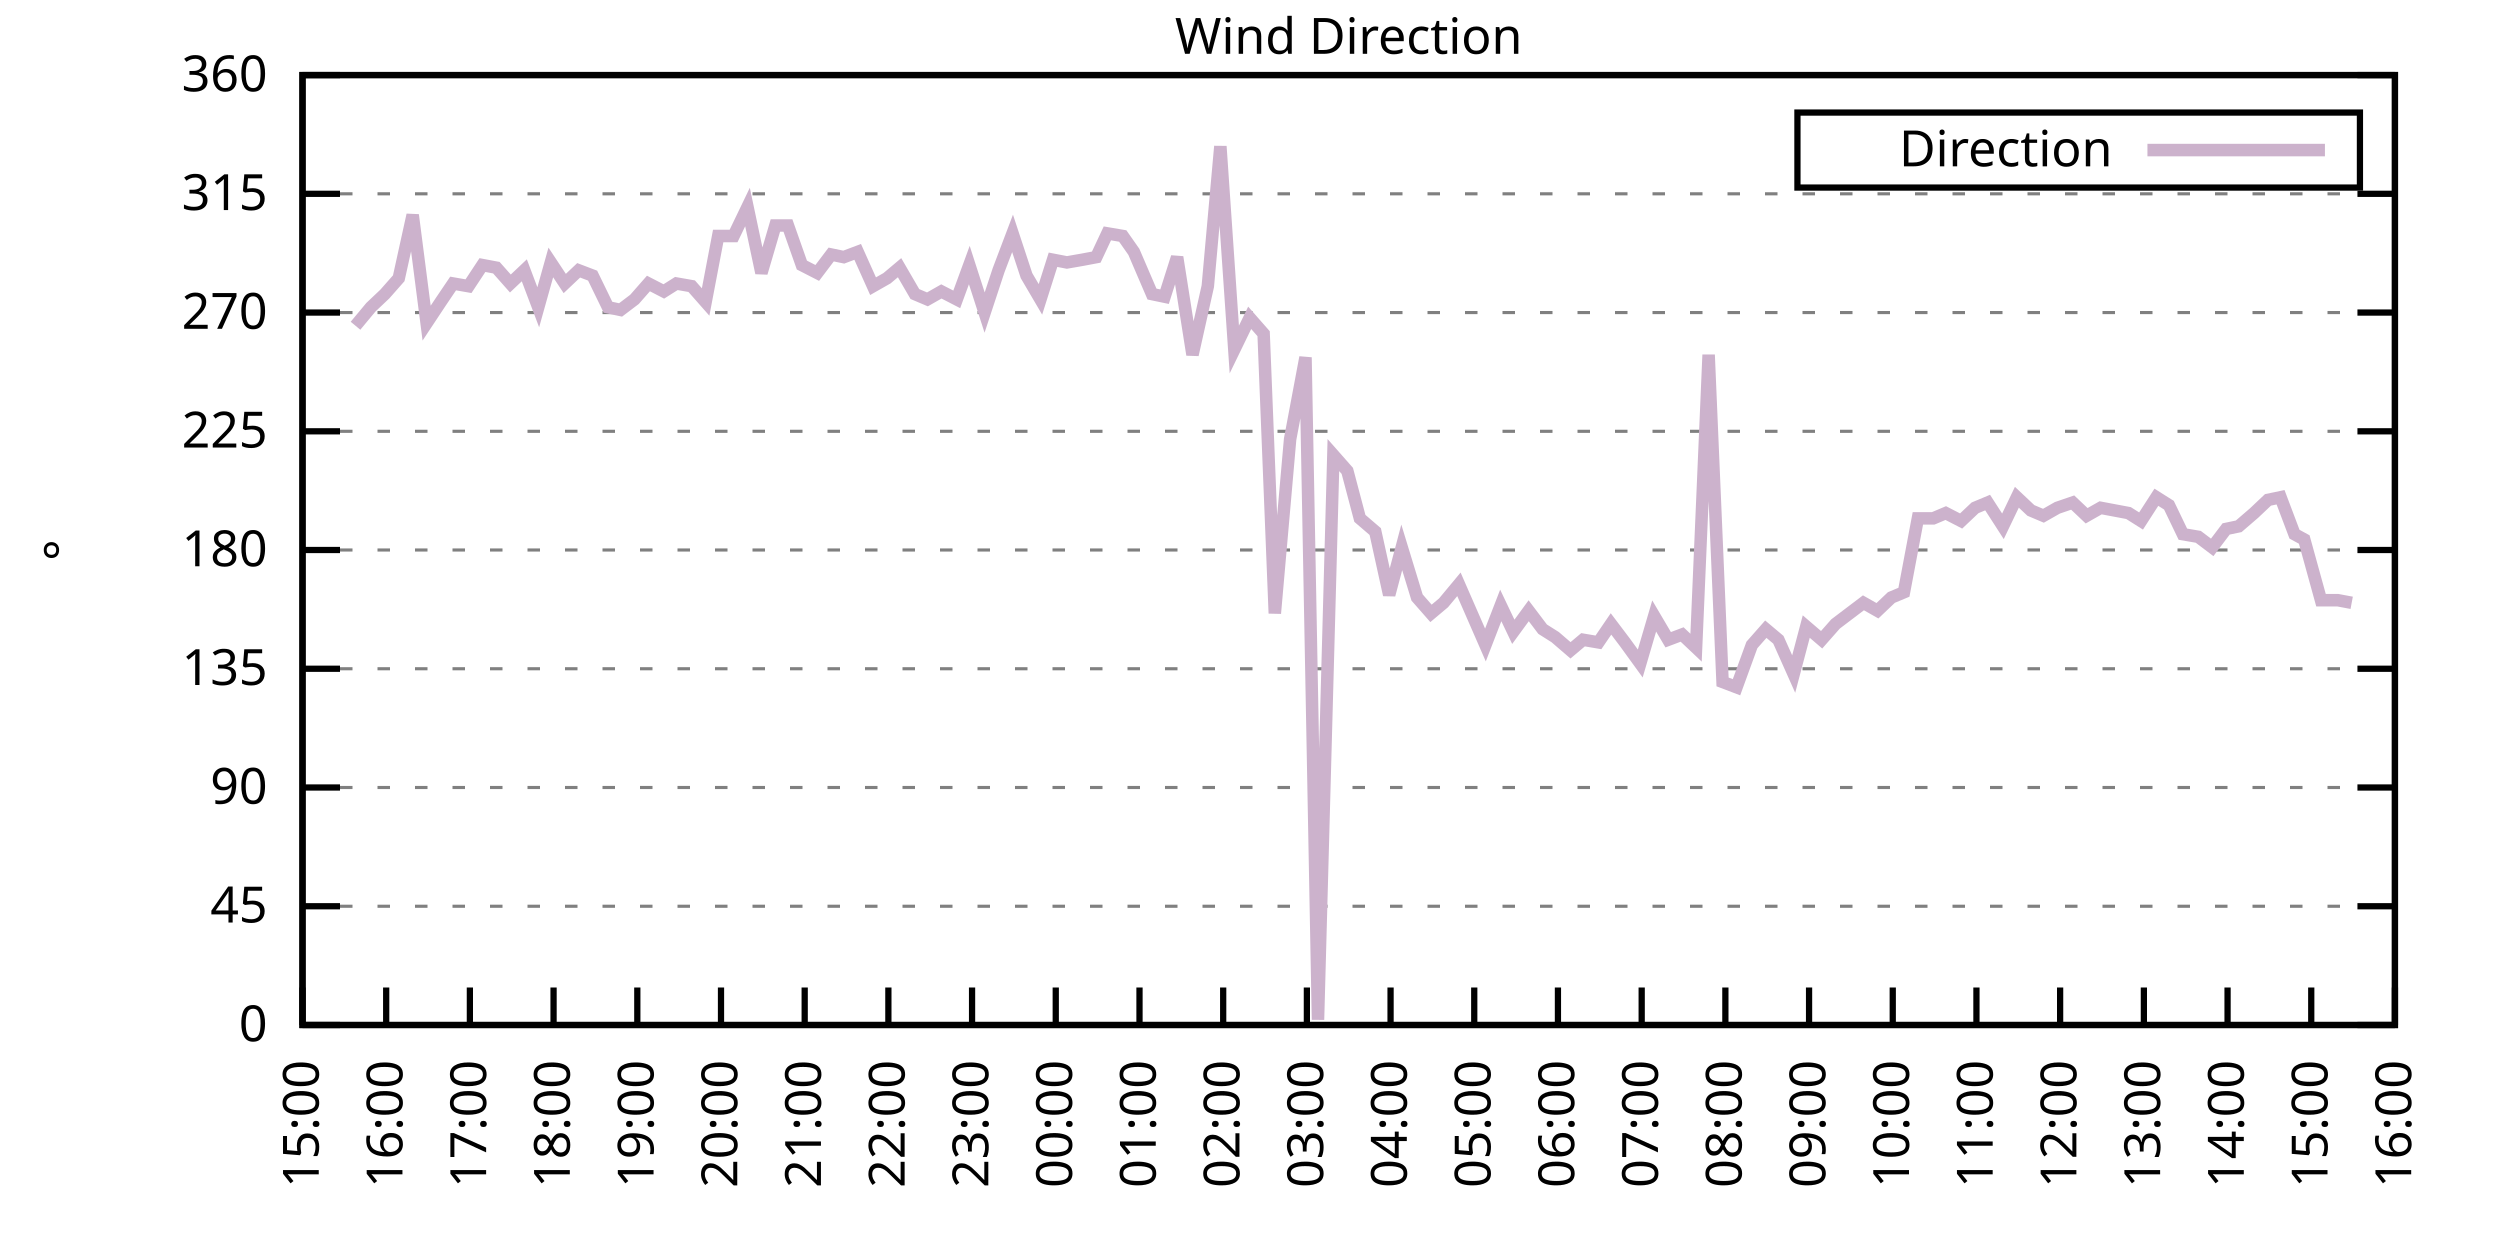
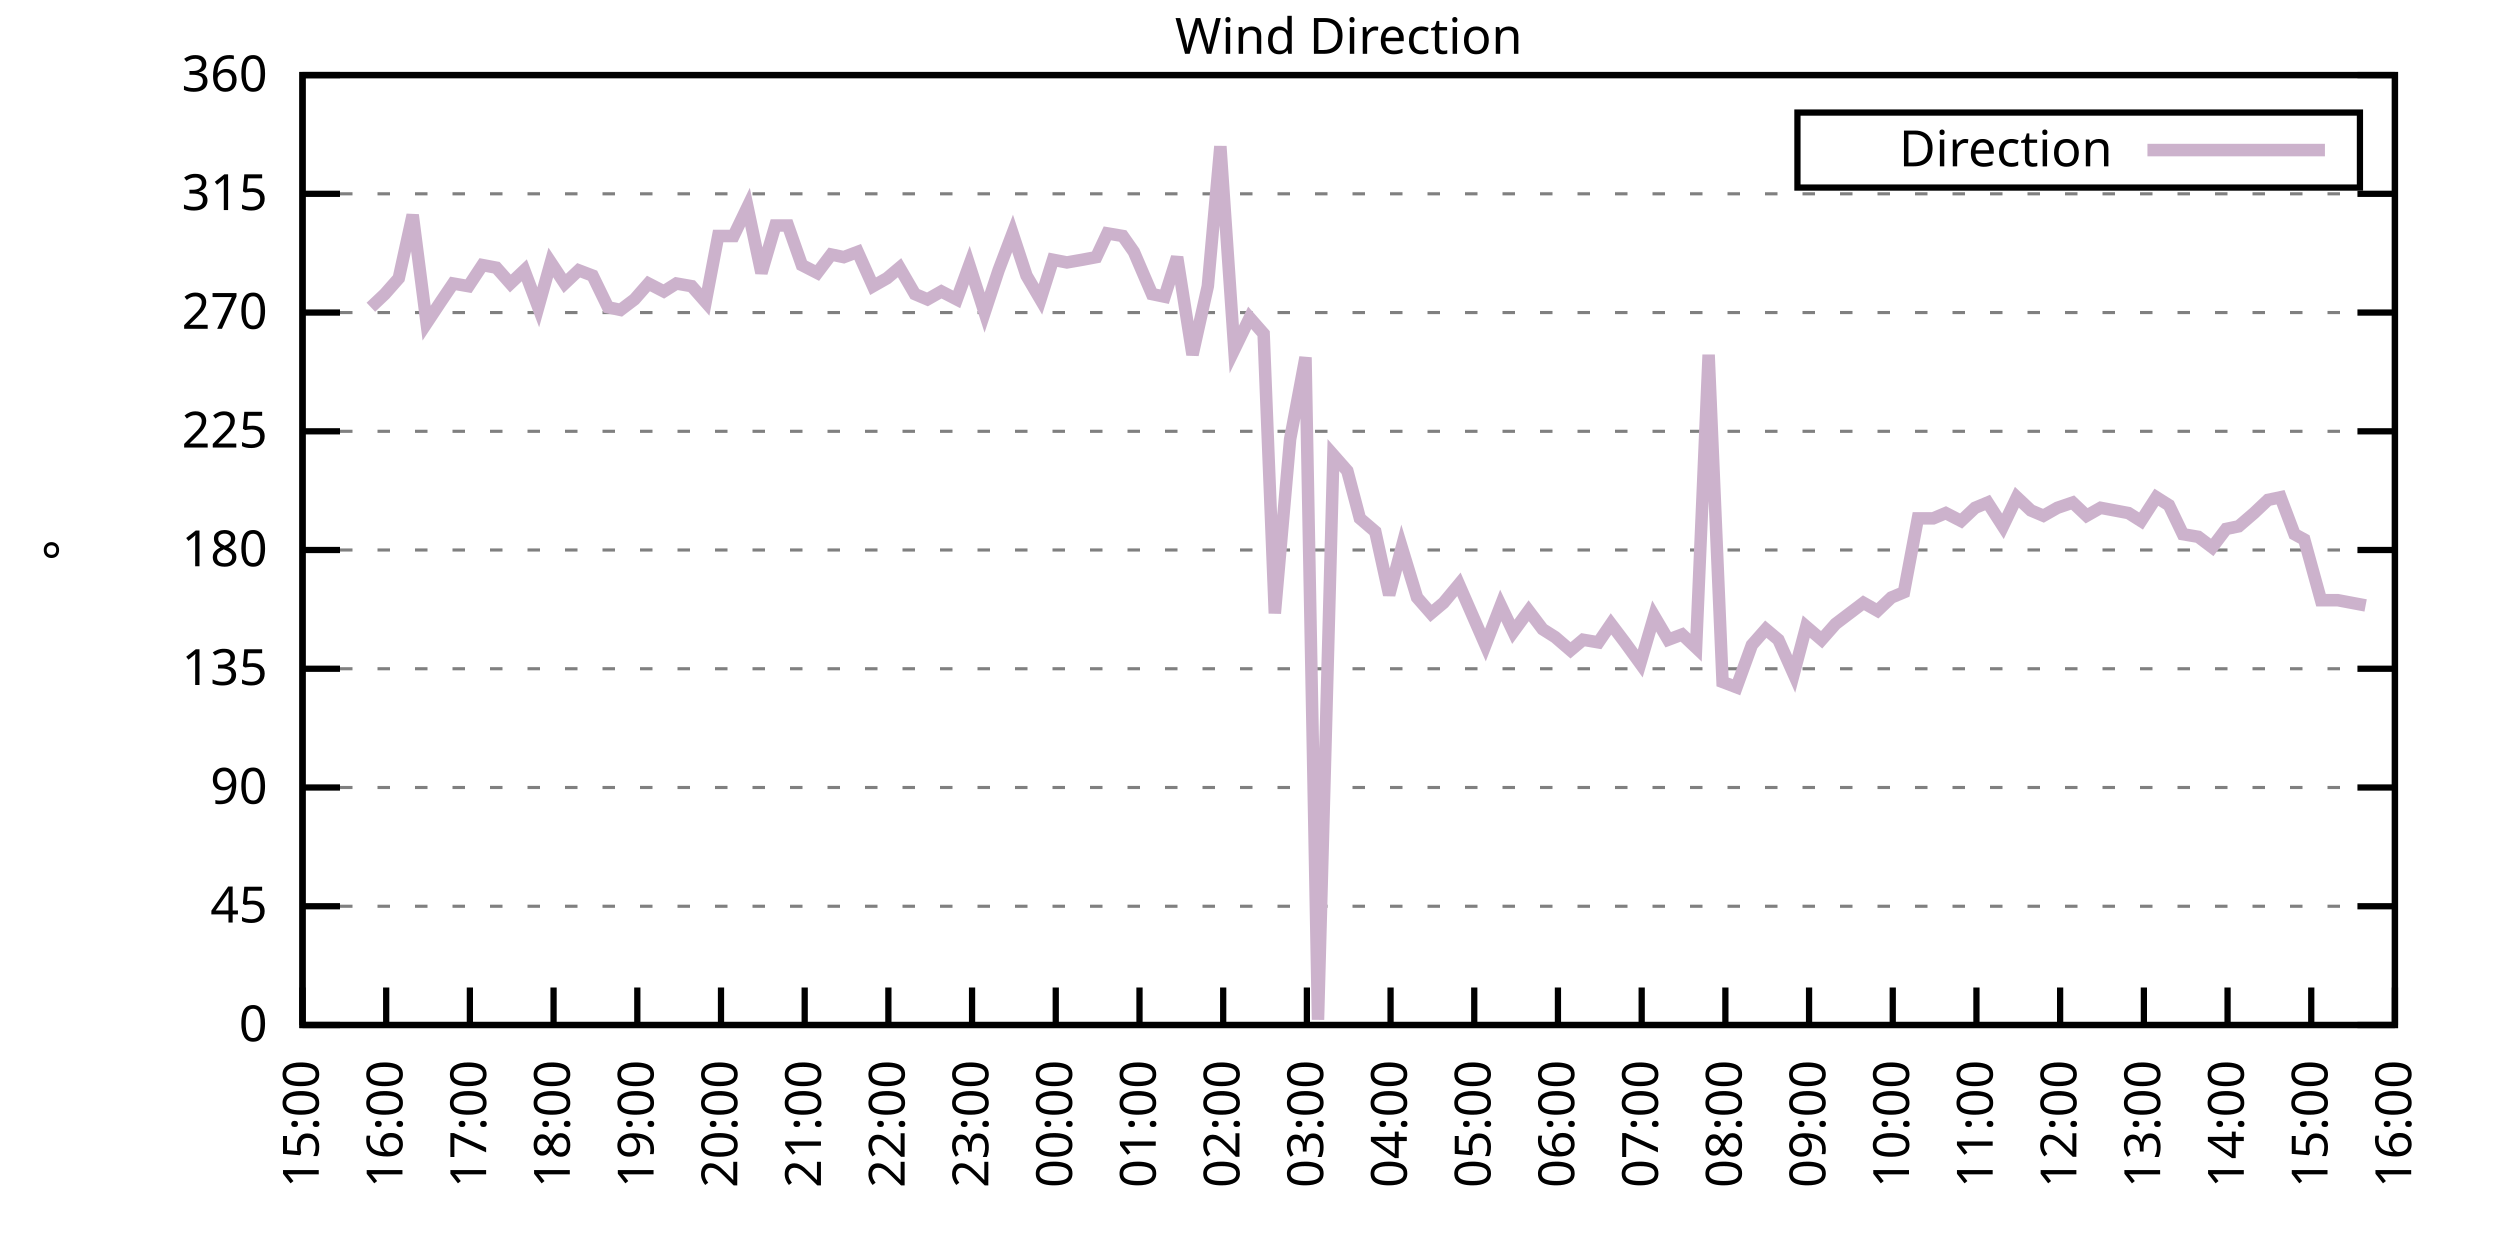
<svg xmlns="http://www.w3.org/2000/svg" xmlns:xlink="http://www.w3.org/1999/xlink" width="400" height="200" viewBox="0 0 400 200">
  <g id="gnuplot_canvas">
    <rect x="0" y="0" width="400" height="200" fill="none" />
    <defs>
      <circle id="gpDot" r="0.5" stroke-width="0.5" stroke="currentColor" />
      <path id="gpPt0" stroke-width="0.333" stroke="currentColor" d="M-1,0 h2 M0,-1 v2" />
      <path id="gpPt1" stroke-width="0.333" stroke="currentColor" d="M-1,-1 L1,1 M1,-1 L-1,1" />
      <path id="gpPt2" stroke-width="0.333" stroke="currentColor" d="M-1,0 L1,0 M0,-1 L0,1 M-1,-1 L1,1 M-1,1 L1,-1" />
      <rect id="gpPt3" stroke-width="0.333" stroke="currentColor" x="-1" y="-1" width="2" height="2" />
      <rect id="gpPt4" stroke-width="0.333" stroke="currentColor" fill="currentColor" x="-1" y="-1" width="2" height="2" />
      <circle id="gpPt5" stroke-width="0.333" stroke="currentColor" cx="0" cy="0" r="1" />
      <use xlink:href="#gpPt5" id="gpPt6" fill="currentColor" stroke="none" />
      <path id="gpPt7" stroke-width="0.333" stroke="currentColor" d="M0,-1.33 L-1.33,0.67 L1.33,0.67 z" />
      <use xlink:href="#gpPt7" id="gpPt8" fill="currentColor" stroke="none" />
      <use xlink:href="#gpPt7" id="gpPt9" stroke="currentColor" transform="rotate(180)" />
      <use xlink:href="#gpPt9" id="gpPt10" fill="currentColor" stroke="none" />
      <use xlink:href="#gpPt3" id="gpPt11" stroke="currentColor" transform="rotate(45)" />
      <use xlink:href="#gpPt11" id="gpPt12" fill="currentColor" stroke="none" />
      <path id="gpPt13" stroke-width="0.333" stroke="currentColor" d="M0,1.330 L1.265,0.411 L0.782,-1.067 L-0.782,-1.076 L-1.265,0.411 z" />
      <use xlink:href="#gpPt13" id="gpPt14" fill="currentColor" stroke="none" />
      <filter id="textbox" filterUnits="objectBoundingBox" x="0" y="0" height="1" width="1">
        <feFlood flood-color="white" flood-opacity="1" result="bgnd" />
        <feComposite in="SourceGraphic" in2="bgnd" operator="atop" />
      </filter>
      <filter id="greybox" filterUnits="objectBoundingBox" x="0" y="0" height="1" width="1">
        <feFlood flood-color="lightgrey" flood-opacity="1" result="grey" />
        <feComposite in="SourceGraphic" in2="grey" operator="atop" />
      </filter>
    </defs>
    <g fill="none" color="white" stroke="currentColor" stroke-width="1.00" stroke-linecap="butt" stroke-linejoin="miter">
</g>
    <g fill="none" color="black" stroke="currentColor" stroke-width="1.00" stroke-linecap="butt" stroke-linejoin="miter">
      <g stroke="none" shape-rendering="crispEdges">
        <polygon fill="rgb(255, 255, 255)" points="48.40,164.00 383.18,164.00 383.18,12.02 48.40,12.02 " />
      </g>
    </g>
    <g fill="none" color="black" stroke="currentColor" stroke-width="1.00" stroke-linecap="butt" stroke-linejoin="miter">
</g>
    <g fill="none" color="black" stroke="black" stroke-width="0.50" stroke-linecap="butt" stroke-linejoin="miter">
</g>
    <g fill="none" color="gray" stroke="currentColor" stroke-width="0.50" stroke-linecap="butt" stroke-linejoin="miter">
      <path stroke="gray" stroke-dasharray="2,4" class="gridline" d="M48.40,164.00 L383.19,164.00  " />
    </g>
    <g fill="none" color="gray" stroke="gray" stroke-width="1.00" stroke-linecap="butt" stroke-linejoin="miter">
</g>
    <g fill="none" color="black" stroke="currentColor" stroke-width="1.00" stroke-linecap="butt" stroke-linejoin="miter">
      <path stroke="black" d="M48.40,164.00 L54.40,164.00 M383.19,164.00 L377.19,164.00  " />
      <g transform="translate(42.80,166.60)" stroke="none" fill="black" font-family="Sans" font-size="8.00" text-anchor="end">
        <text>
          <tspan font-family="Sans"> 0</tspan>
        </text>
      </g>
    </g>
    <g fill="none" color="black" stroke="currentColor" stroke-width="1.00" stroke-linecap="butt" stroke-linejoin="miter">
</g>
    <g fill="none" color="black" stroke="black" stroke-width="0.50" stroke-linecap="butt" stroke-linejoin="miter">
</g>
    <g fill="none" color="gray" stroke="currentColor" stroke-width="0.50" stroke-linecap="butt" stroke-linejoin="miter">
      <path stroke="gray" stroke-dasharray="2,4" class="gridline" d="M48.40,145.00 L383.19,145.00  " />
    </g>
    <g fill="none" color="gray" stroke="gray" stroke-width="1.00" stroke-linecap="butt" stroke-linejoin="miter">
</g>
    <g fill="none" color="black" stroke="currentColor" stroke-width="1.00" stroke-linecap="butt" stroke-linejoin="miter">
      <path stroke="black" d="M48.40,145.00 L54.40,145.00 M383.19,145.00 L377.19,145.00  " />
      <g transform="translate(42.80,147.60)" stroke="none" fill="black" font-family="Sans" font-size="8.00" text-anchor="end">
        <text>
          <tspan font-family="Sans"> 45</tspan>
        </text>
      </g>
    </g>
    <g fill="none" color="black" stroke="currentColor" stroke-width="1.00" stroke-linecap="butt" stroke-linejoin="miter">
</g>
    <g fill="none" color="black" stroke="black" stroke-width="0.50" stroke-linecap="butt" stroke-linejoin="miter">
</g>
    <g fill="none" color="gray" stroke="currentColor" stroke-width="0.50" stroke-linecap="butt" stroke-linejoin="miter">
      <path stroke="gray" stroke-dasharray="2,4" class="gridline" d="M48.40,126.00 L383.19,126.00  " />
    </g>
    <g fill="none" color="gray" stroke="gray" stroke-width="1.00" stroke-linecap="butt" stroke-linejoin="miter">
</g>
    <g fill="none" color="black" stroke="currentColor" stroke-width="1.00" stroke-linecap="butt" stroke-linejoin="miter">
      <path stroke="black" d="M48.40,126.00 L54.40,126.00 M383.19,126.00 L377.19,126.00  " />
      <g transform="translate(42.80,128.60)" stroke="none" fill="black" font-family="Sans" font-size="8.00" text-anchor="end">
        <text>
          <tspan font-family="Sans"> 90</tspan>
        </text>
      </g>
    </g>
    <g fill="none" color="black" stroke="currentColor" stroke-width="1.00" stroke-linecap="butt" stroke-linejoin="miter">
</g>
    <g fill="none" color="black" stroke="black" stroke-width="0.50" stroke-linecap="butt" stroke-linejoin="miter">
</g>
    <g fill="none" color="gray" stroke="currentColor" stroke-width="0.50" stroke-linecap="butt" stroke-linejoin="miter">
      <path stroke="gray" stroke-dasharray="2,4" class="gridline" d="M48.40,107.00 L383.19,107.00  " />
    </g>
    <g fill="none" color="gray" stroke="gray" stroke-width="1.00" stroke-linecap="butt" stroke-linejoin="miter">
</g>
    <g fill="none" color="black" stroke="currentColor" stroke-width="1.00" stroke-linecap="butt" stroke-linejoin="miter">
      <path stroke="black" d="M48.40,107.00 L54.40,107.00 M383.19,107.00 L377.19,107.00  " />
      <g transform="translate(42.80,109.60)" stroke="none" fill="black" font-family="Sans" font-size="8.00" text-anchor="end">
        <text>
          <tspan font-family="Sans"> 135</tspan>
        </text>
      </g>
    </g>
    <g fill="none" color="black" stroke="currentColor" stroke-width="1.00" stroke-linecap="butt" stroke-linejoin="miter">
</g>
    <g fill="none" color="black" stroke="black" stroke-width="0.50" stroke-linecap="butt" stroke-linejoin="miter">
</g>
    <g fill="none" color="gray" stroke="currentColor" stroke-width="0.50" stroke-linecap="butt" stroke-linejoin="miter">
      <path stroke="gray" stroke-dasharray="2,4" class="gridline" d="M48.40,88.00 L383.19,88.00  " />
    </g>
    <g fill="none" color="gray" stroke="gray" stroke-width="1.00" stroke-linecap="butt" stroke-linejoin="miter">
</g>
    <g fill="none" color="black" stroke="currentColor" stroke-width="1.00" stroke-linecap="butt" stroke-linejoin="miter">
      <path stroke="black" d="M48.40,88.00 L54.40,88.00 M383.19,88.00 L377.19,88.00  " />
      <g transform="translate(42.80,90.60)" stroke="none" fill="black" font-family="Sans" font-size="8.00" text-anchor="end">
        <text>
          <tspan font-family="Sans"> 180</tspan>
        </text>
      </g>
    </g>
    <g fill="none" color="black" stroke="currentColor" stroke-width="1.00" stroke-linecap="butt" stroke-linejoin="miter">
</g>
    <g fill="none" color="black" stroke="black" stroke-width="0.50" stroke-linecap="butt" stroke-linejoin="miter">
</g>
    <g fill="none" color="gray" stroke="currentColor" stroke-width="0.50" stroke-linecap="butt" stroke-linejoin="miter">
      <path stroke="gray" stroke-dasharray="2,4" class="gridline" d="M48.40,69.01 L383.19,69.01  " />
    </g>
    <g fill="none" color="gray" stroke="gray" stroke-width="1.00" stroke-linecap="butt" stroke-linejoin="miter">
</g>
    <g fill="none" color="black" stroke="currentColor" stroke-width="1.00" stroke-linecap="butt" stroke-linejoin="miter">
      <path stroke="black" d="M48.40,69.01 L54.40,69.01 M383.19,69.01 L377.19,69.01  " />
      <g transform="translate(42.80,71.61)" stroke="none" fill="black" font-family="Sans" font-size="8.00" text-anchor="end">
        <text>
          <tspan font-family="Sans"> 225</tspan>
        </text>
      </g>
    </g>
    <g fill="none" color="black" stroke="currentColor" stroke-width="1.00" stroke-linecap="butt" stroke-linejoin="miter">
</g>
    <g fill="none" color="black" stroke="black" stroke-width="0.50" stroke-linecap="butt" stroke-linejoin="miter">
</g>
    <g fill="none" color="gray" stroke="currentColor" stroke-width="0.50" stroke-linecap="butt" stroke-linejoin="miter">
      <path stroke="gray" stroke-dasharray="2,4" class="gridline" d="M48.40,50.01 L383.19,50.01  " />
    </g>
    <g fill="none" color="gray" stroke="gray" stroke-width="1.00" stroke-linecap="butt" stroke-linejoin="miter">
</g>
    <g fill="none" color="black" stroke="currentColor" stroke-width="1.00" stroke-linecap="butt" stroke-linejoin="miter">
      <path stroke="black" d="M48.40,50.01 L54.40,50.01 M383.19,50.01 L377.19,50.01  " />
      <g transform="translate(42.80,52.61)" stroke="none" fill="black" font-family="Sans" font-size="8.00" text-anchor="end">
        <text>
          <tspan font-family="Sans"> 270</tspan>
        </text>
      </g>
    </g>
    <g fill="none" color="black" stroke="currentColor" stroke-width="1.00" stroke-linecap="butt" stroke-linejoin="miter">
</g>
    <g fill="none" color="black" stroke="black" stroke-width="0.50" stroke-linecap="butt" stroke-linejoin="miter">
</g>
    <g fill="none" color="gray" stroke="currentColor" stroke-width="0.50" stroke-linecap="butt" stroke-linejoin="miter">
      <path stroke="gray" stroke-dasharray="2,4" class="gridline" d="M48.40,31.01 L383.19,31.01  " />
    </g>
    <g fill="none" color="gray" stroke="gray" stroke-width="1.00" stroke-linecap="butt" stroke-linejoin="miter">
</g>
    <g fill="none" color="black" stroke="currentColor" stroke-width="1.00" stroke-linecap="butt" stroke-linejoin="miter">
      <path stroke="black" d="M48.40,31.01 L54.40,31.01 M383.19,31.01 L377.19,31.01  " />
      <g transform="translate(42.80,33.61)" stroke="none" fill="black" font-family="Sans" font-size="8.00" text-anchor="end">
        <text>
          <tspan font-family="Sans"> 315</tspan>
        </text>
      </g>
    </g>
    <g fill="none" color="black" stroke="currentColor" stroke-width="1.00" stroke-linecap="butt" stroke-linejoin="miter">
</g>
    <g fill="none" color="black" stroke="black" stroke-width="0.50" stroke-linecap="butt" stroke-linejoin="miter">
</g>
    <g fill="none" color="gray" stroke="currentColor" stroke-width="0.50" stroke-linecap="butt" stroke-linejoin="miter">
      <path stroke="gray" stroke-dasharray="2,4" class="gridline" d="M48.40,12.01 L383.19,12.01  " />
    </g>
    <g fill="none" color="gray" stroke="gray" stroke-width="1.00" stroke-linecap="butt" stroke-linejoin="miter">
</g>
    <g fill="none" color="black" stroke="currentColor" stroke-width="1.00" stroke-linecap="butt" stroke-linejoin="miter">
      <path stroke="black" d="M48.40,12.01 L54.40,12.01 M383.19,12.01 L377.19,12.01  " />
      <g transform="translate(42.80,14.61)" stroke="none" fill="black" font-family="Sans" font-size="8.00" text-anchor="end">
        <text>
          <tspan font-family="Sans"> 360</tspan>
        </text>
      </g>
    </g>
    <g fill="none" color="black" stroke="currentColor" stroke-width="1.00" stroke-linecap="butt" stroke-linejoin="miter">
      <path stroke="black" d="M48.40,164.00 L48.40,158.00  " />
      <g transform="translate(51.00,169.60) rotate(270.00)" stroke="none" fill="black" font-family="Sans" font-size="8.00" text-anchor="end">
        <text>
          <tspan font-family="Sans">15:00</tspan>
        </text>
      </g>
    </g>
    <g fill="none" color="black" stroke="currentColor" stroke-width="1.00" stroke-linecap="butt" stroke-linejoin="miter">
      <path stroke="black" d="M61.79,164.00 L61.79,158.00  " />
      <g transform="translate(64.39,169.60) rotate(270.00)" stroke="none" fill="black" font-family="Sans" font-size="8.00" text-anchor="end">
        <text>
          <tspan font-family="Sans">16:00</tspan>
        </text>
      </g>
    </g>
    <g fill="none" color="black" stroke="currentColor" stroke-width="1.00" stroke-linecap="butt" stroke-linejoin="miter">
      <path stroke="black" d="M75.18,164.00 L75.18,158.00  " />
      <g transform="translate(77.78,169.60) rotate(270.00)" stroke="none" fill="black" font-family="Sans" font-size="8.00" text-anchor="end">
        <text>
          <tspan font-family="Sans">17:00</tspan>
        </text>
      </g>
    </g>
    <g fill="none" color="black" stroke="currentColor" stroke-width="1.00" stroke-linecap="butt" stroke-linejoin="miter">
      <path stroke="black" d="M88.57,164.00 L88.57,158.00  " />
      <g transform="translate(91.17,169.60) rotate(270.00)" stroke="none" fill="black" font-family="Sans" font-size="8.00" text-anchor="end">
        <text>
          <tspan font-family="Sans">18:00</tspan>
        </text>
      </g>
    </g>
    <g fill="none" color="black" stroke="currentColor" stroke-width="1.00" stroke-linecap="butt" stroke-linejoin="miter">
      <path stroke="black" d="M101.97,164.00 L101.97,158.00  " />
      <g transform="translate(104.57,169.60) rotate(270.00)" stroke="none" fill="black" font-family="Sans" font-size="8.00" text-anchor="end">
        <text>
          <tspan font-family="Sans">19:00</tspan>
        </text>
      </g>
    </g>
    <g fill="none" color="black" stroke="currentColor" stroke-width="1.00" stroke-linecap="butt" stroke-linejoin="miter">
      <path stroke="black" d="M115.36,164.00 L115.36,158.00  " />
      <g transform="translate(117.96,169.60) rotate(270.00)" stroke="none" fill="black" font-family="Sans" font-size="8.00" text-anchor="end">
        <text>
          <tspan font-family="Sans">20:00</tspan>
        </text>
      </g>
    </g>
    <g fill="none" color="black" stroke="currentColor" stroke-width="1.00" stroke-linecap="butt" stroke-linejoin="miter">
      <path stroke="black" d="M128.75,164.00 L128.75,158.00  " />
      <g transform="translate(131.35,169.60) rotate(270.00)" stroke="none" fill="black" font-family="Sans" font-size="8.00" text-anchor="end">
        <text>
          <tspan font-family="Sans">21:00</tspan>
        </text>
      </g>
    </g>
    <g fill="none" color="black" stroke="currentColor" stroke-width="1.00" stroke-linecap="butt" stroke-linejoin="miter">
      <path stroke="black" d="M142.14,164.00 L142.14,158.00  " />
      <g transform="translate(144.74,169.60) rotate(270.00)" stroke="none" fill="black" font-family="Sans" font-size="8.00" text-anchor="end">
        <text>
          <tspan font-family="Sans">22:00</tspan>
        </text>
      </g>
    </g>
    <g fill="none" color="black" stroke="currentColor" stroke-width="1.00" stroke-linecap="butt" stroke-linejoin="miter">
      <path stroke="black" d="M155.53,164.00 L155.53,158.00  " />
      <g transform="translate(158.13,169.60) rotate(270.00)" stroke="none" fill="black" font-family="Sans" font-size="8.00" text-anchor="end">
        <text>
          <tspan font-family="Sans">23:00</tspan>
        </text>
      </g>
    </g>
    <g fill="none" color="black" stroke="currentColor" stroke-width="1.00" stroke-linecap="butt" stroke-linejoin="miter">
      <path stroke="black" d="M168.92,164.00 L168.92,158.00  " />
      <g transform="translate(171.52,169.60) rotate(270.00)" stroke="none" fill="black" font-family="Sans" font-size="8.00" text-anchor="end">
        <text>
          <tspan font-family="Sans">00:00</tspan>
        </text>
      </g>
    </g>
    <g fill="none" color="black" stroke="currentColor" stroke-width="1.00" stroke-linecap="butt" stroke-linejoin="miter">
      <path stroke="black" d="M182.32,164.00 L182.32,158.00  " />
      <g transform="translate(184.92,169.60) rotate(270.00)" stroke="none" fill="black" font-family="Sans" font-size="8.00" text-anchor="end">
        <text>
          <tspan font-family="Sans">01:00</tspan>
        </text>
      </g>
    </g>
    <g fill="none" color="black" stroke="currentColor" stroke-width="1.00" stroke-linecap="butt" stroke-linejoin="miter">
      <path stroke="black" d="M195.71,164.00 L195.71,158.00  " />
      <g transform="translate(198.31,169.60) rotate(270.00)" stroke="none" fill="black" font-family="Sans" font-size="8.00" text-anchor="end">
        <text>
          <tspan font-family="Sans">02:00</tspan>
        </text>
      </g>
    </g>
    <g fill="none" color="black" stroke="currentColor" stroke-width="1.00" stroke-linecap="butt" stroke-linejoin="miter">
      <path stroke="black" d="M209.10,164.00 L209.10,158.00  " />
      <g transform="translate(211.70,169.60) rotate(270.00)" stroke="none" fill="black" font-family="Sans" font-size="8.00" text-anchor="end">
        <text>
          <tspan font-family="Sans">03:00</tspan>
        </text>
      </g>
    </g>
    <g fill="none" color="black" stroke="currentColor" stroke-width="1.00" stroke-linecap="butt" stroke-linejoin="miter">
      <path stroke="black" d="M222.49,164.00 L222.49,158.00  " />
      <g transform="translate(225.09,169.60) rotate(270.00)" stroke="none" fill="black" font-family="Sans" font-size="8.00" text-anchor="end">
        <text>
          <tspan font-family="Sans">04:00</tspan>
        </text>
      </g>
    </g>
    <g fill="none" color="black" stroke="currentColor" stroke-width="1.00" stroke-linecap="butt" stroke-linejoin="miter">
      <path stroke="black" d="M235.88,164.00 L235.88,158.00  " />
      <g transform="translate(238.48,169.60) rotate(270.00)" stroke="none" fill="black" font-family="Sans" font-size="8.00" text-anchor="end">
        <text>
          <tspan font-family="Sans">05:00</tspan>
        </text>
      </g>
    </g>
    <g fill="none" color="black" stroke="currentColor" stroke-width="1.00" stroke-linecap="butt" stroke-linejoin="miter">
      <path stroke="black" d="M249.27,164.00 L249.27,158.00  " />
      <g transform="translate(251.87,169.60) rotate(270.00)" stroke="none" fill="black" font-family="Sans" font-size="8.00" text-anchor="end">
        <text>
          <tspan font-family="Sans">06:00</tspan>
        </text>
      </g>
    </g>
    <g fill="none" color="black" stroke="currentColor" stroke-width="1.00" stroke-linecap="butt" stroke-linejoin="miter">
      <path stroke="black" d="M262.67,164.00 L262.67,158.00  " />
      <g transform="translate(265.27,169.60) rotate(270.00)" stroke="none" fill="black" font-family="Sans" font-size="8.00" text-anchor="end">
        <text>
          <tspan font-family="Sans">07:00</tspan>
        </text>
      </g>
    </g>
    <g fill="none" color="black" stroke="currentColor" stroke-width="1.00" stroke-linecap="butt" stroke-linejoin="miter">
      <path stroke="black" d="M276.06,164.00 L276.06,158.00  " />
      <g transform="translate(278.66,169.60) rotate(270.00)" stroke="none" fill="black" font-family="Sans" font-size="8.00" text-anchor="end">
        <text>
          <tspan font-family="Sans">08:00</tspan>
        </text>
      </g>
    </g>
    <g fill="none" color="black" stroke="currentColor" stroke-width="1.00" stroke-linecap="butt" stroke-linejoin="miter">
      <path stroke="black" d="M289.45,164.00 L289.45,158.00  " />
      <g transform="translate(292.05,169.60) rotate(270.00)" stroke="none" fill="black" font-family="Sans" font-size="8.00" text-anchor="end">
        <text>
          <tspan font-family="Sans">09:00</tspan>
        </text>
      </g>
    </g>
    <g fill="none" color="black" stroke="currentColor" stroke-width="1.00" stroke-linecap="butt" stroke-linejoin="miter">
      <path stroke="black" d="M302.84,164.00 L302.84,158.00  " />
      <g transform="translate(305.44,169.60) rotate(270.00)" stroke="none" fill="black" font-family="Sans" font-size="8.00" text-anchor="end">
        <text>
          <tspan font-family="Sans">10:00</tspan>
        </text>
      </g>
    </g>
    <g fill="none" color="black" stroke="currentColor" stroke-width="1.00" stroke-linecap="butt" stroke-linejoin="miter">
      <path stroke="black" d="M316.23,164.00 L316.23,158.00  " />
      <g transform="translate(318.83,169.60) rotate(270.00)" stroke="none" fill="black" font-family="Sans" font-size="8.00" text-anchor="end">
        <text>
          <tspan font-family="Sans">11:00</tspan>
        </text>
      </g>
    </g>
    <g fill="none" color="black" stroke="currentColor" stroke-width="1.00" stroke-linecap="butt" stroke-linejoin="miter">
      <path stroke="black" d="M329.62,164.00 L329.62,158.00  " />
      <g transform="translate(332.22,169.60) rotate(270.00)" stroke="none" fill="black" font-family="Sans" font-size="8.00" text-anchor="end">
        <text>
          <tspan font-family="Sans">12:00</tspan>
        </text>
      </g>
    </g>
    <g fill="none" color="black" stroke="currentColor" stroke-width="1.00" stroke-linecap="butt" stroke-linejoin="miter">
      <path stroke="black" d="M343.02,164.00 L343.02,158.00  " />
      <g transform="translate(345.62,169.60) rotate(270.00)" stroke="none" fill="black" font-family="Sans" font-size="8.00" text-anchor="end">
        <text>
          <tspan font-family="Sans">13:00</tspan>
        </text>
      </g>
    </g>
    <g fill="none" color="black" stroke="currentColor" stroke-width="1.00" stroke-linecap="butt" stroke-linejoin="miter">
      <path stroke="black" d="M356.41,164.00 L356.41,158.00  " />
      <g transform="translate(359.01,169.60) rotate(270.00)" stroke="none" fill="black" font-family="Sans" font-size="8.00" text-anchor="end">
        <text>
          <tspan font-family="Sans">14:00</tspan>
        </text>
      </g>
    </g>
    <g fill="none" color="black" stroke="currentColor" stroke-width="1.00" stroke-linecap="butt" stroke-linejoin="miter">
      <path stroke="black" d="M369.80,164.00 L369.80,158.00  " />
      <g transform="translate(372.40,169.60) rotate(270.00)" stroke="none" fill="black" font-family="Sans" font-size="8.00" text-anchor="end">
        <text>
          <tspan font-family="Sans">15:00</tspan>
        </text>
      </g>
    </g>
    <g fill="none" color="black" stroke="currentColor" stroke-width="1.00" stroke-linecap="butt" stroke-linejoin="miter">
      <path stroke="black" d="M383.19,164.00 L383.19,158.00  " />
      <g transform="translate(385.79,169.60) rotate(270.00)" stroke="none" fill="black" font-family="Sans" font-size="8.00" text-anchor="end">
        <text>
          <tspan font-family="Sans">16:00</tspan>
        </text>
      </g>
    </g>
    <g fill="none" color="black" stroke="currentColor" stroke-width="1.00" stroke-linecap="butt" stroke-linejoin="miter">
</g>
    <g fill="none" color="black" stroke="currentColor" stroke-width="1.00" stroke-linecap="butt" stroke-linejoin="miter">
      <path stroke="black" d="M48.40,12.01 L48.40,164.00 L383.19,164.00 L383.19,12.01 L48.40,12.01 Z  " />
    </g>
    <g fill="none" color="black" stroke="currentColor" stroke-width="1.00" stroke-linecap="butt" stroke-linejoin="miter">
</g>
    <g fill="none" color="black" stroke="currentColor" stroke-width="1.00" stroke-linecap="butt" stroke-linejoin="miter">
      <path stroke="black" d="M287.59,30.01 L287.59,18.01 L377.59,18.01 L377.59,30.01 L287.59,30.01 Z  " />
    </g>
    <g id="Wind_direction_plot_1">
      <g fill="none" color="white" stroke="black" stroke-width="2.00" stroke-linecap="butt" stroke-linejoin="miter">
</g>
      <g fill="none" color="black" stroke="currentColor" stroke-width="2.00" stroke-linecap="butt" stroke-linejoin="miter">
        <g transform="translate(337.99,26.61)" stroke="none" fill="black" font-family="Sans" font-size="8.00" text-anchor="end">
          <text>
            <tspan font-family="Sans">Direction</tspan>
          </text>
        </g>
      </g>
      <g fill="none" color="black" stroke="currentColor" stroke-width="2.00" stroke-linecap="butt" stroke-linejoin="miter">
-         <path stroke="rgb(204, 178, 204)" d="M343.59,24.01 L371.99,24.01 M56.88,52.12 L59.34,49.16 L61.57,47.05 L63.80,44.52 L66.03,34.39 L68.26,51.70   L70.50,48.32 L72.50,45.36 L74.96,45.79 L77.19,42.41 L79.42,42.83 L81.66,45.36 L83.89,43.25 L86.12,49.16   L88.13,41.99 L90.36,45.36 L92.59,43.25 L94.82,44.10 L97.28,49.16 L99.29,49.59 L101.52,47.90 L103.75,45.36   L106.21,46.63 L108.22,45.36 L110.67,45.79 L112.90,48.32 L114.91,37.76 L117.37,37.76 L119.60,33.12 L121.83,43.67   L124.06,36.08 L126.07,36.08 L128.30,42.41 L130.76,43.67 L132.99,40.72 L135.00,41.14 L137.23,40.30 L139.69,45.79   L141.92,44.52 L143.93,42.83 L146.38,47.05 L148.39,47.90 L150.62,46.63 L153.08,47.90 L155.09,42.41 L157.54,50.01   L159.77,43.25 L162.01,37.34 L164.24,44.10 L166.47,47.90 L168.48,41.56 L170.71,41.99 L173.17,41.56 L175.40,41.14   L177.18,37.34 L179.64,37.76 L181.42,40.30 L184.32,47.05 L186.33,47.47 L188.34,41.14 L190.80,56.76 L193.25,45.79   L195.26,23.41 L197.49,55.92 L199.95,50.85 L202.18,53.39 L203.97,98.14 L206.42,70.27 L208.88,57.18 L210.88,163.16   L213.34,72.81 L215.57,75.34 L217.58,82.94 L220.04,85.05 L222.27,95.18 L224.28,87.58 L226.73,95.60 L228.96,98.14   L230.97,96.45 L233.43,93.49 L237.67,103.20 L240.12,96.87 L242.13,101.09 L244.59,97.72 L246.82,100.67 L248.83,101.94   L251.28,104.05 L253.29,102.36 L255.75,102.78 L257.76,99.83 L259.99,102.78 L262.44,106.16 L264.67,98.56 L266.91,102.36   L269.14,101.52 L271.37,103.63 L273.38,56.76 L275.61,109.11 L277.84,109.96 L280.30,103.20 L282.53,100.67 L284.54,102.36   L286.99,107.85 L289.00,100.25 L291.46,102.36 L293.69,99.83 L298.15,96.45 L300.39,97.72 L302.62,95.60 L304.63,94.76   L306.86,82.94 L309.31,82.94 L311.32,82.09 L313.78,83.36 L316.01,81.25 L318.02,80.41 L320.47,84.21 L322.70,79.56   L324.94,81.67 L326.95,82.52 L329.18,81.25 L331.63,80.41 L333.86,82.52 L336.10,81.25 L338.33,81.67 L340.56,82.09   L342.57,83.36 L345.02,79.56 L347.03,80.83 L349.26,85.47 L351.72,85.89 L353.95,87.58 L356.18,84.63 L358.19,84.21   L360.65,82.09 L362.88,79.98 L364.89,79.56 L367.12,85.47 L368.68,86.32 L371.36,96.03 L374.04,96.03 L376.27,96.45    " />
+         <path stroke="rgb(204, 178, 204)" d="M343.59,24.01 L371.99,24.01 M59.34,49.16 L61.57,47.05 L63.80,44.52 L66.03,34.39 L68.26,51.70 L70.50,48.32   L72.50,45.36 L74.96,45.79 L77.19,42.41 L79.42,42.83 L81.66,45.36 L83.89,43.25 L86.12,49.16 L88.13,41.99   L90.36,45.36 L92.59,43.25 L94.82,44.10 L97.28,49.16 L99.29,49.59 L101.52,47.90 L103.75,45.36 L106.21,46.63   L108.22,45.36 L110.67,45.79 L112.90,48.32 L114.91,37.76 L117.37,37.76 L119.60,33.12 L121.83,43.67 L124.06,36.08   L126.07,36.08 L128.30,42.41 L130.76,43.67 L132.99,40.72 L135.00,41.14 L137.23,40.30 L139.69,45.79 L141.92,44.52   L143.93,42.83 L146.38,47.05 L148.39,47.90 L150.62,46.63 L153.08,47.90 L155.09,42.41 L157.54,50.01 L159.77,43.25   L162.01,37.34 L164.24,44.10 L166.47,47.90 L168.48,41.56 L170.71,41.99 L173.17,41.56 L175.40,41.14 L177.18,37.34   L179.64,37.76 L181.42,40.30 L184.32,47.05 L186.33,47.47 L188.34,41.14 L190.80,56.76 L193.25,45.79 L195.26,23.41   L197.49,55.92 L199.95,50.85 L202.18,53.39 L203.97,98.14 L206.42,70.27 L208.88,57.18 L210.88,163.16 L213.34,72.81   L215.57,75.34 L217.58,82.94 L220.04,85.05 L222.27,95.18 L224.28,87.58 L226.73,95.60 L228.96,98.14 L230.97,96.45   L233.43,93.49 L237.67,103.20 L240.12,96.87 L242.13,101.09 L244.59,97.72 L246.82,100.67 L248.83,101.94 L251.28,104.05   L253.29,102.36 L255.75,102.78 L257.76,99.83 L259.99,102.78 L262.44,106.16 L264.67,98.56 L266.91,102.36 L269.14,101.52   L271.37,103.63 L273.38,56.76 L275.61,109.11 L277.84,109.96 L280.30,103.20 L282.53,100.67 L284.54,102.36 L286.99,107.85   L289.00,100.25 L291.46,102.36 L293.69,99.83 L298.15,96.45 L300.39,97.72 L302.62,95.60 L304.63,94.76 L306.86,82.94   L309.31,82.94 L311.32,82.09 L313.78,83.36 L316.01,81.25 L318.02,80.41 L320.47,84.21 L322.70,79.56 L324.94,81.67   L326.95,82.52 L329.18,81.25 L331.63,80.41 L333.86,82.52 L336.10,81.25 L338.33,81.67 L340.56,82.09 L342.57,83.36   L345.02,79.56 L347.03,80.83 L349.26,85.47 L351.72,85.89 L353.95,87.58 L356.18,84.63 L358.19,84.21 L360.65,82.09   L362.88,79.98 L364.89,79.56 L367.12,85.47 L368.68,86.32 L371.36,96.03 L374.04,96.03 L376.27,96.45 L378.50,96.87    " />
      </g>
    </g>
    <g fill="none" color="black" stroke="currentColor" stroke-width="2.00" stroke-linecap="butt" stroke-linejoin="miter">
</g>
    <g fill="none" color="black" stroke="black" stroke-width="1.00" stroke-linecap="butt" stroke-linejoin="miter">
</g>
    <g fill="none" color="black" stroke="currentColor" stroke-width="1.00" stroke-linecap="butt" stroke-linejoin="miter">
      <path stroke="black" d="M48.40,12.01 L48.40,164.00 L383.19,164.00 L383.19,12.01 L48.40,12.01 Z  " />
      <g transform="translate(12.80,88.01) rotate(270.00)" stroke="none" fill="black" font-family="Sans" font-size="8.00" text-anchor="middle">
        <text>
          <tspan font-family="Sans">°</tspan>
        </text>
      </g>
    </g>
    <g fill="none" color="black" stroke="currentColor" stroke-width="1.00" stroke-linecap="butt" stroke-linejoin="miter">
</g>
    <g fill="none" color="black" stroke="currentColor" stroke-width="1.00" stroke-linecap="butt" stroke-linejoin="miter">
      <g transform="translate(215.79,8.61)" stroke="none" fill="black" font-family="Sans" font-size="8.00" text-anchor="middle">
        <text>
          <tspan font-family="Sans">Wind Direction</tspan>
        </text>
      </g>
    </g>
    <g fill="none" color="black" stroke="currentColor" stroke-width="1.00" stroke-linecap="butt" stroke-linejoin="miter">
</g>
  </g>
</svg>
